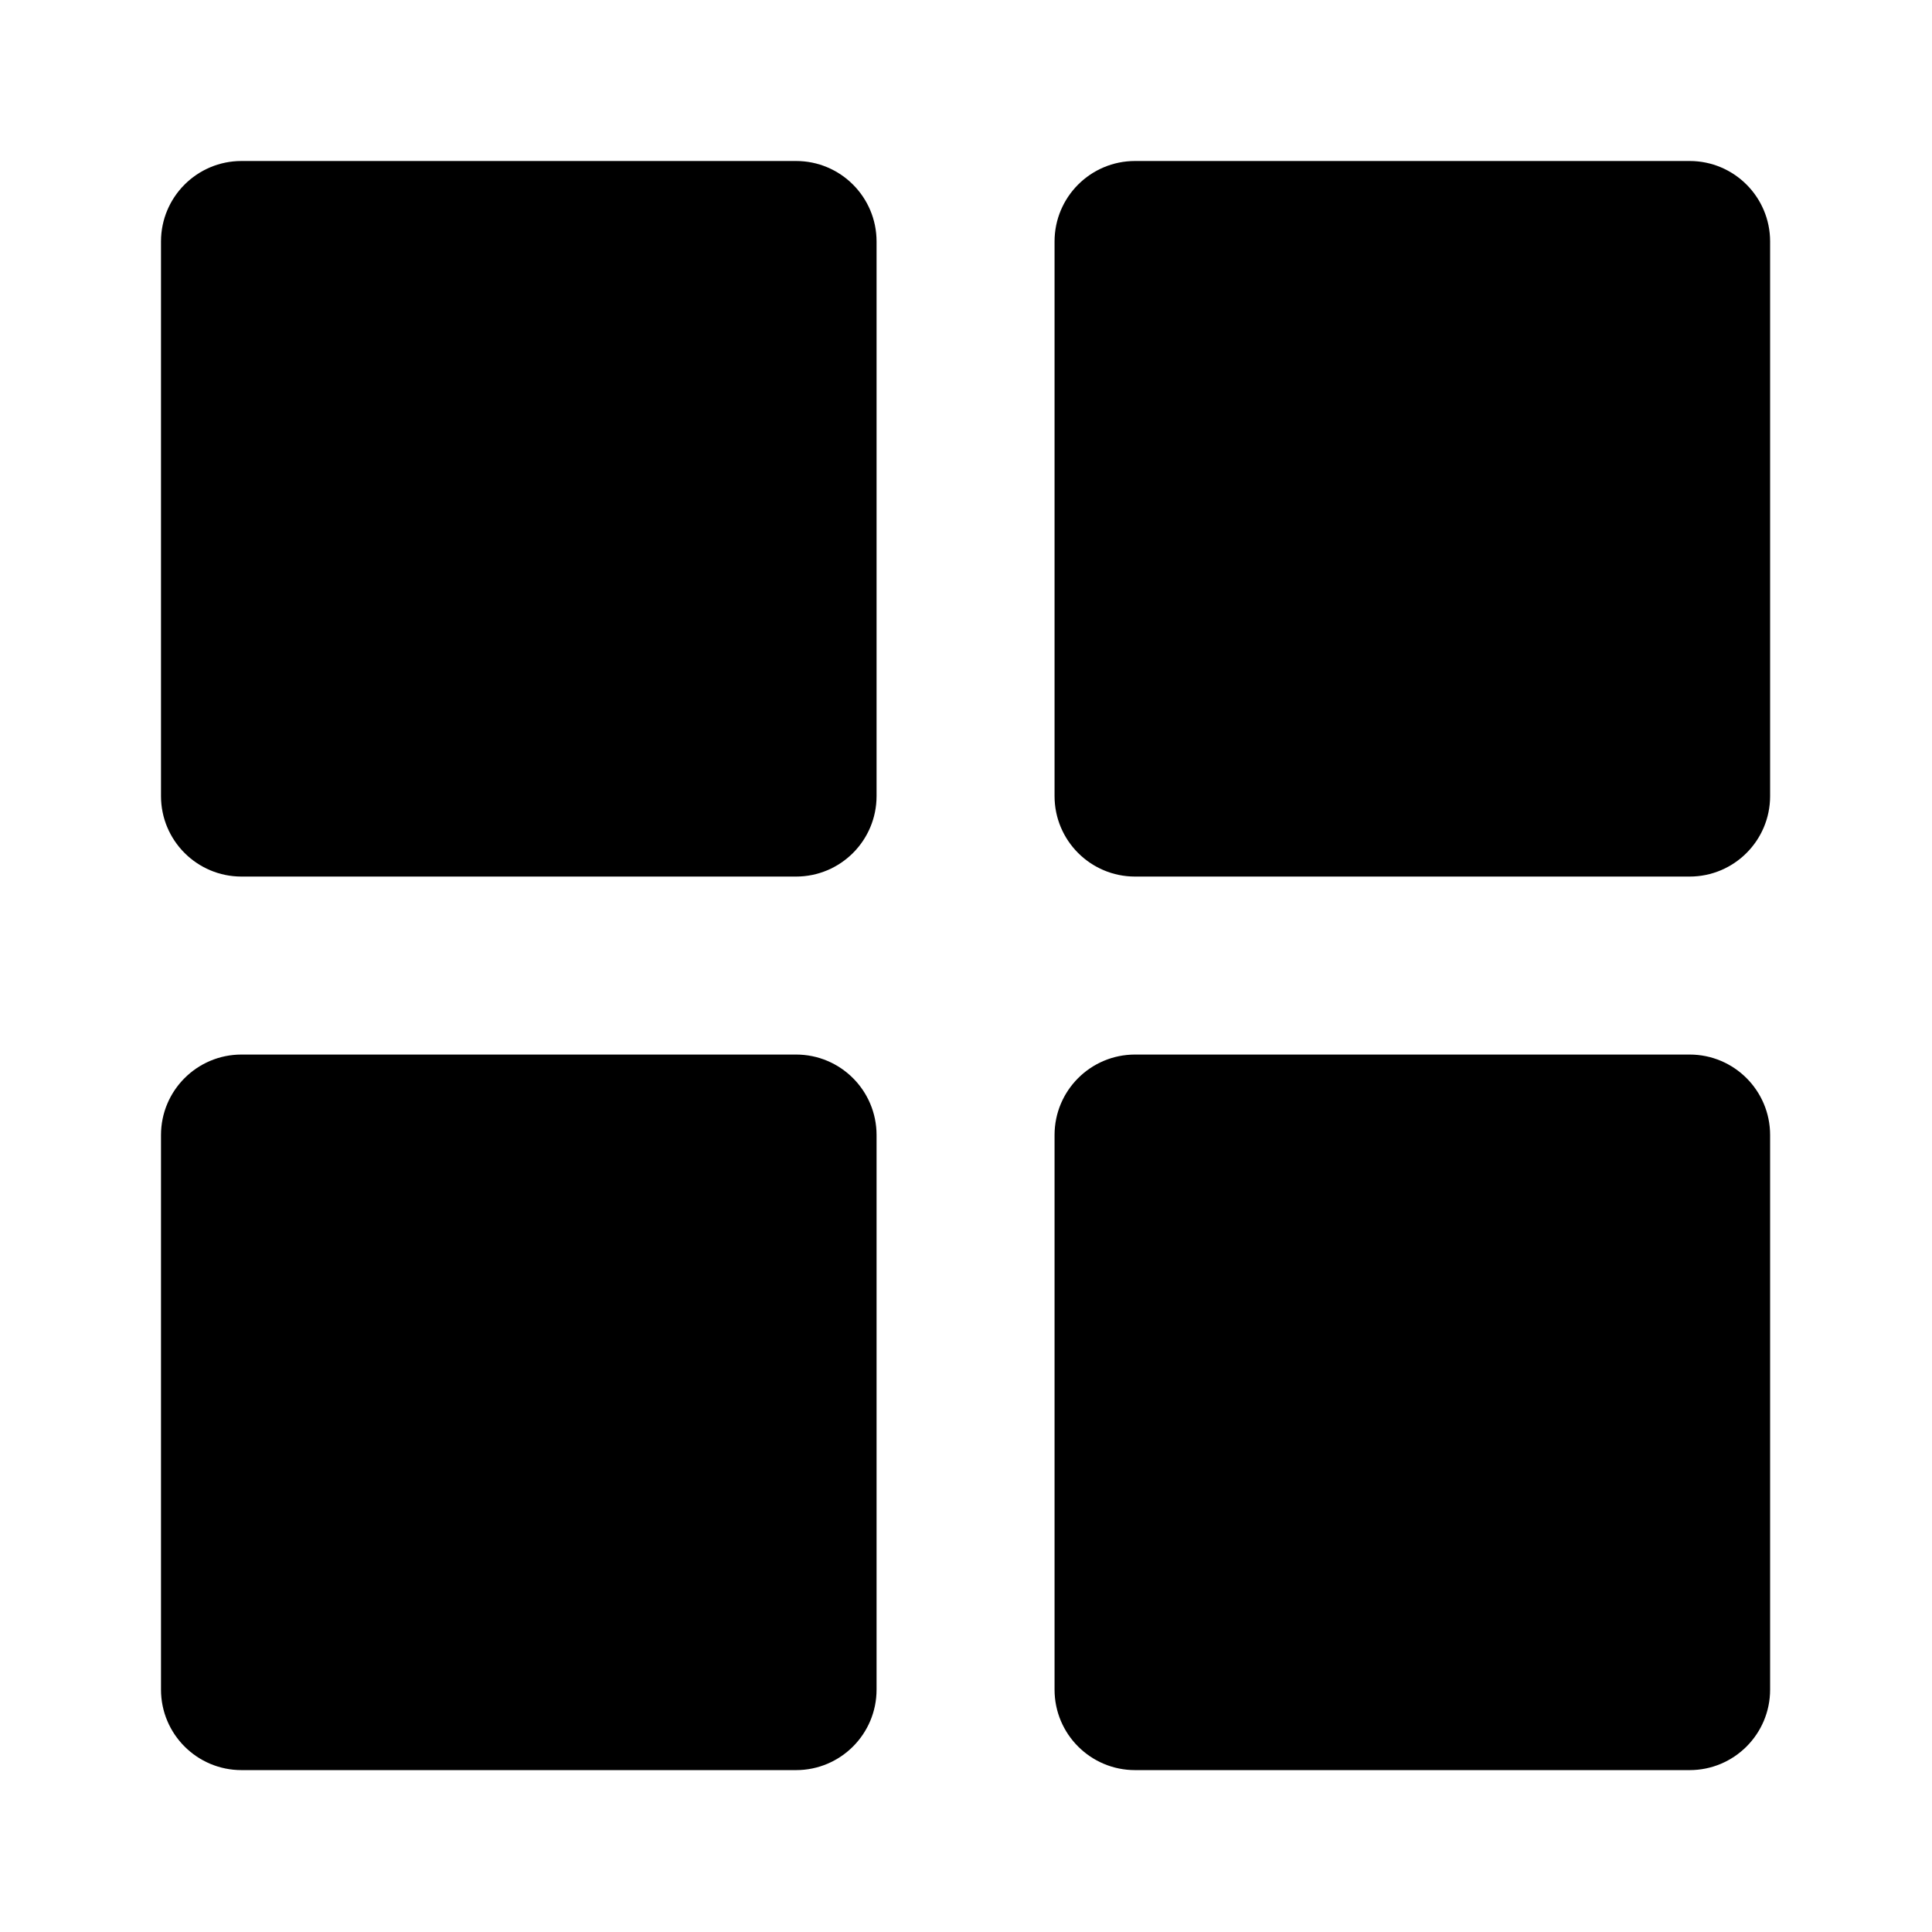
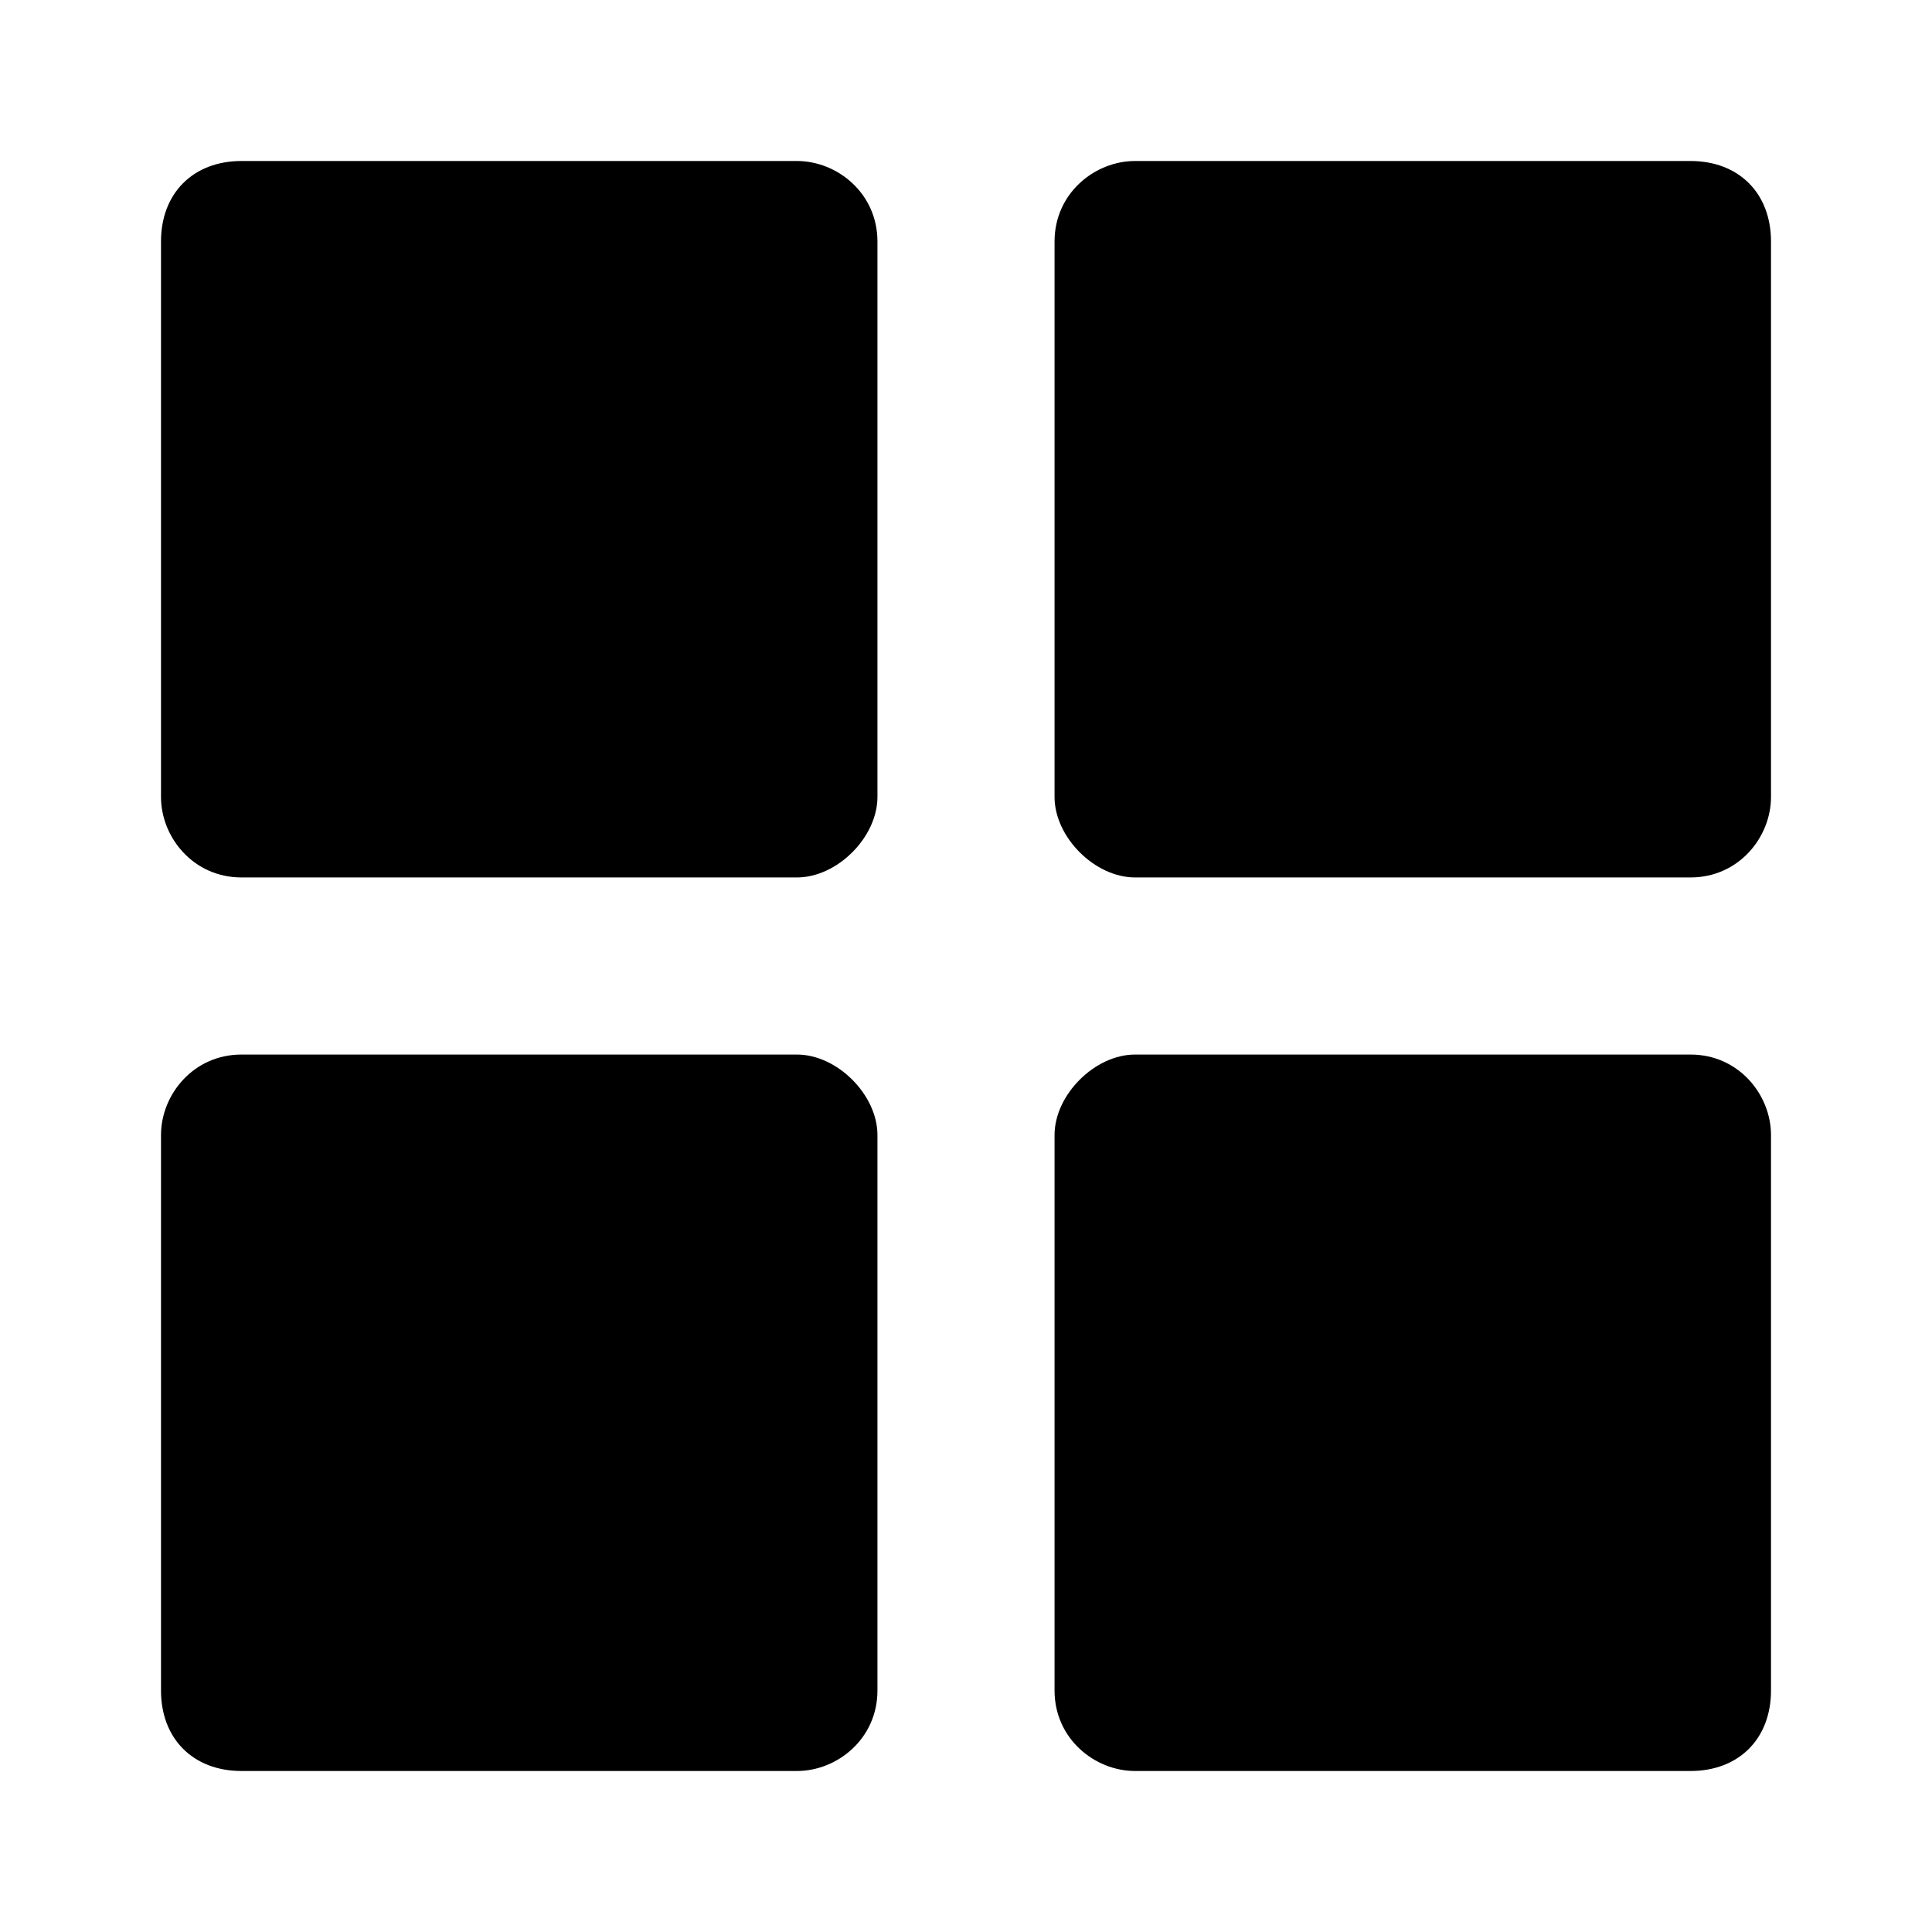
<svg xmlns="http://www.w3.org/2000/svg" viewBox="0 0 24 24">
-   <rect x="2" y="2" width="8.889" height="8.889" rx="1" fill="currentColor" />
-   <rect x="2" y="13.1" width="8.889" height="8.889" rx="1" fill="currentColor" />
-   <rect x="13.1" y="2" width="8.889" height="8.889" rx="1" fill="currentColor" />
-   <rect x="13.1" y="13.1" width="8.889" height="8.889" rx="1" fill="currentColor" />
+   <path d="M2 3C2 2.4 2.4 2 3 2H9.9C10.4 2 10.9 2.4 10.9 3V9.9C10.9 10.4 10.4 10.9 9.9 10.9H3C2.4 10.9 2 10.4 2 9.9V3Z" fill="currentColor" />
+   <path d="M2 14.1C2 13.6 2.4 13.1 3 13.1H9.9C10.4 13.1 10.9 13.6 10.9 14.1V21C10.9 21.6 10.4 22 9.9 22H3C2.4 22 2 21.6 2 21V14.1Z" fill="currentColor" />
+   <path d="M13.1 3C13.1 2.4 13.6 2 14.1 2H21C21.6 2 22 2.4 22 3V9.9C22 10.4 21.6 10.9 21 10.9H14.1C13.6 10.9 13.1 10.4 13.1 9.9V3Z" fill="currentColor" />
+   <path d="M13.1 14.1C13.1 13.6 13.6 13.1 14.1 13.1H21C21.6 13.1 22 13.6 22 14.1V21C22 21.6 21.6 22 21 22H14.1C13.6 22 13.1 21.6 13.1 21V14.1Z" fill="currentColor" />
</svg>
